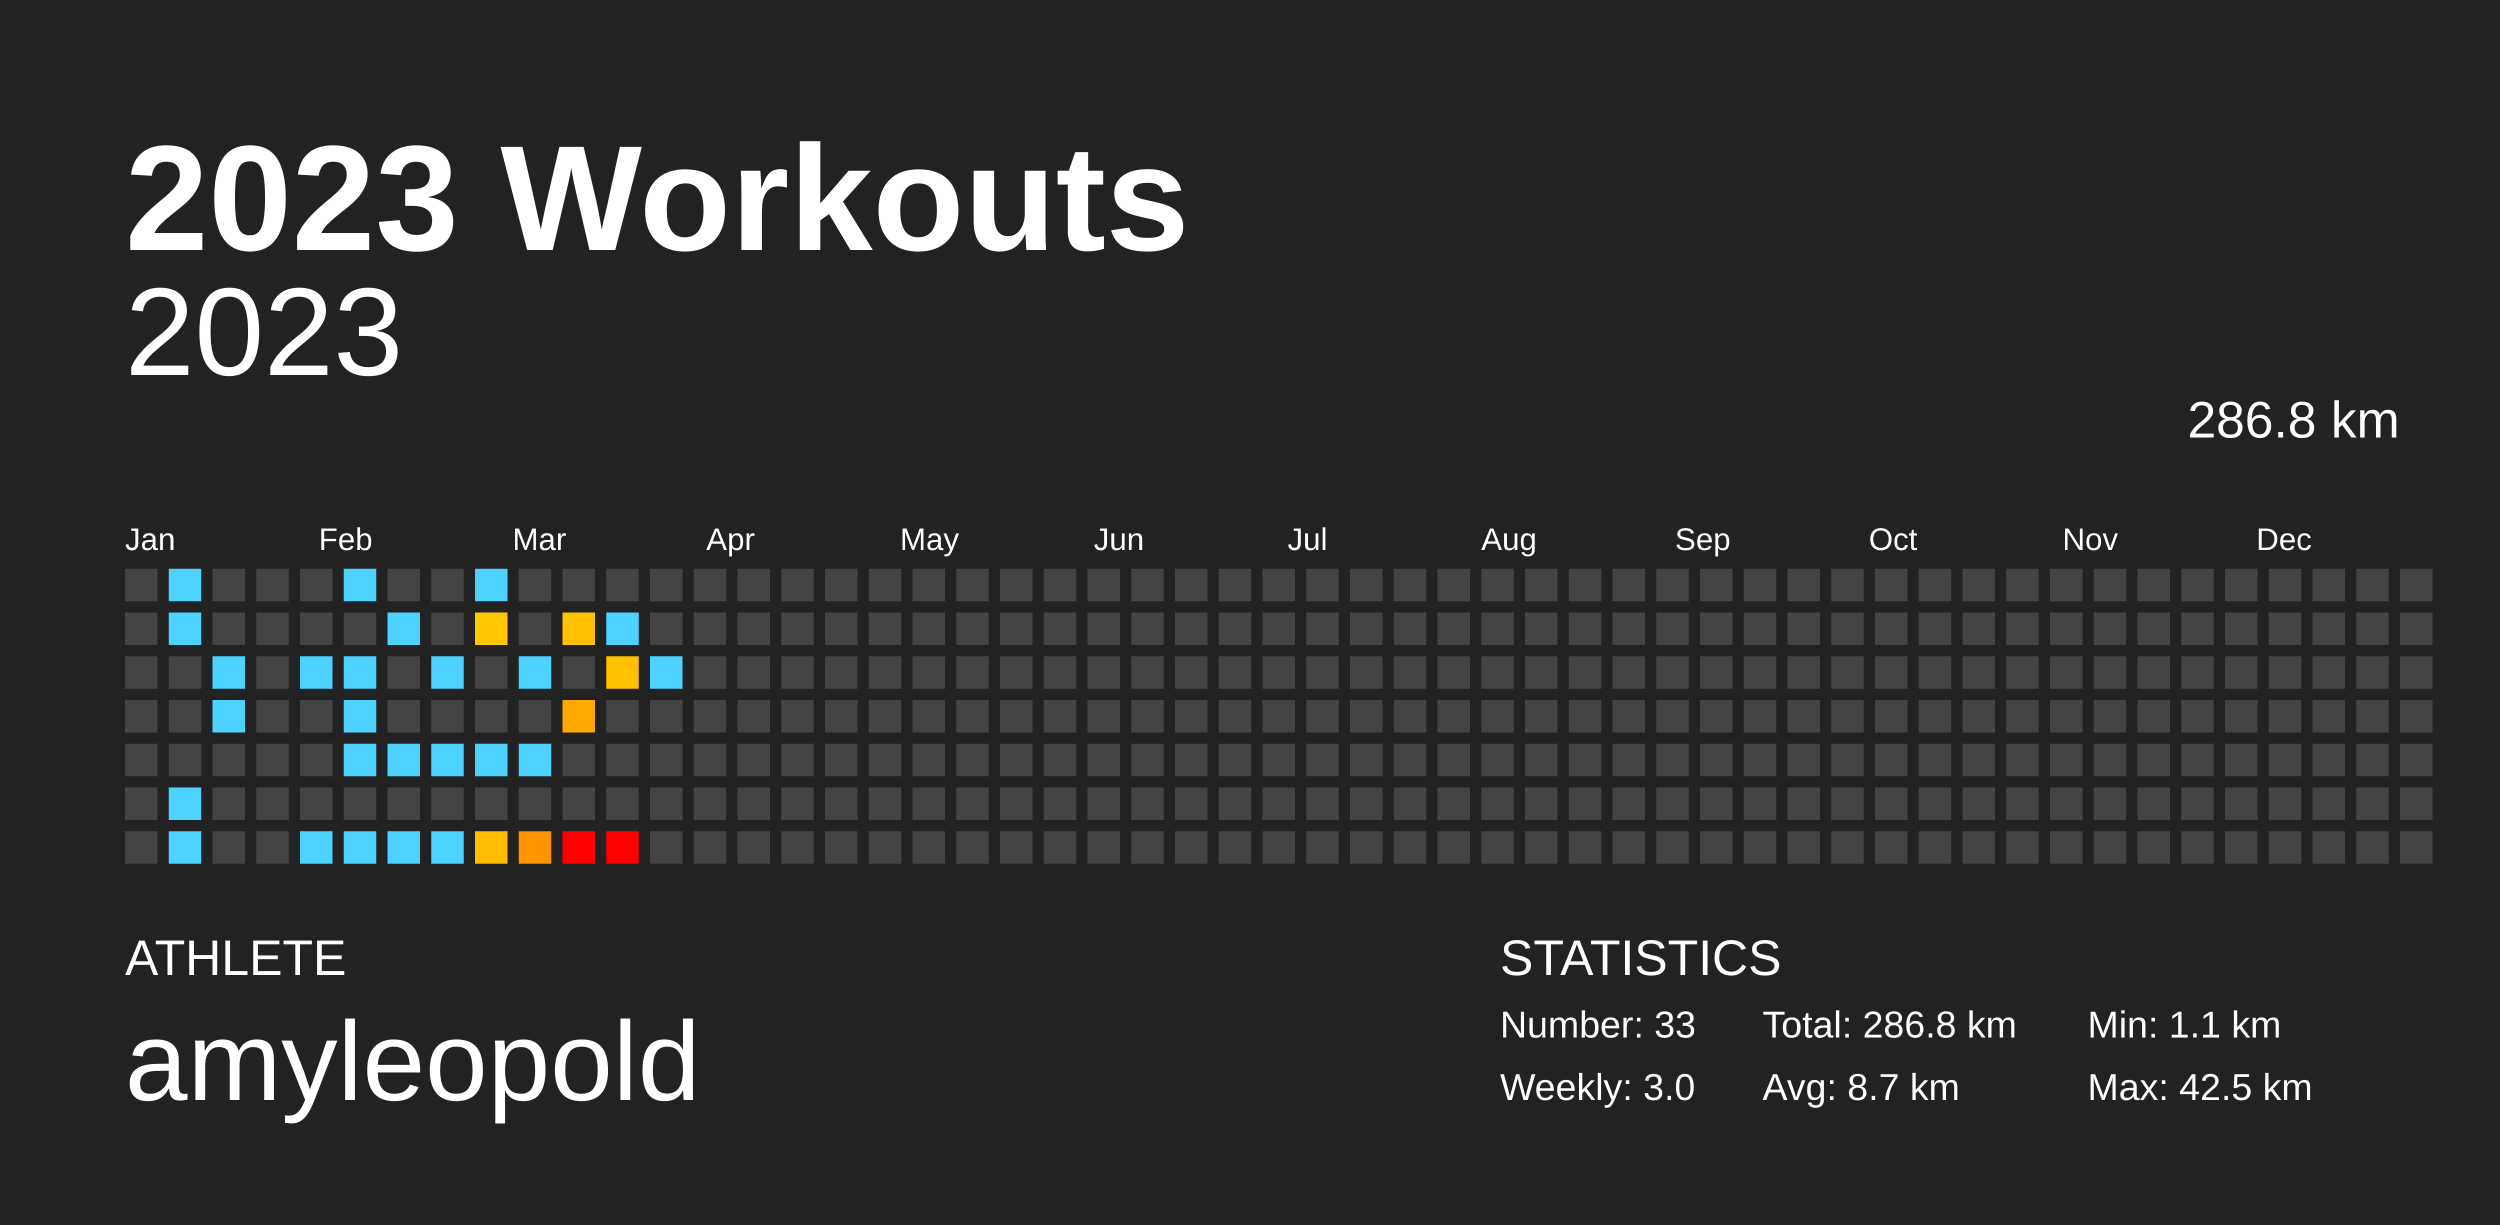
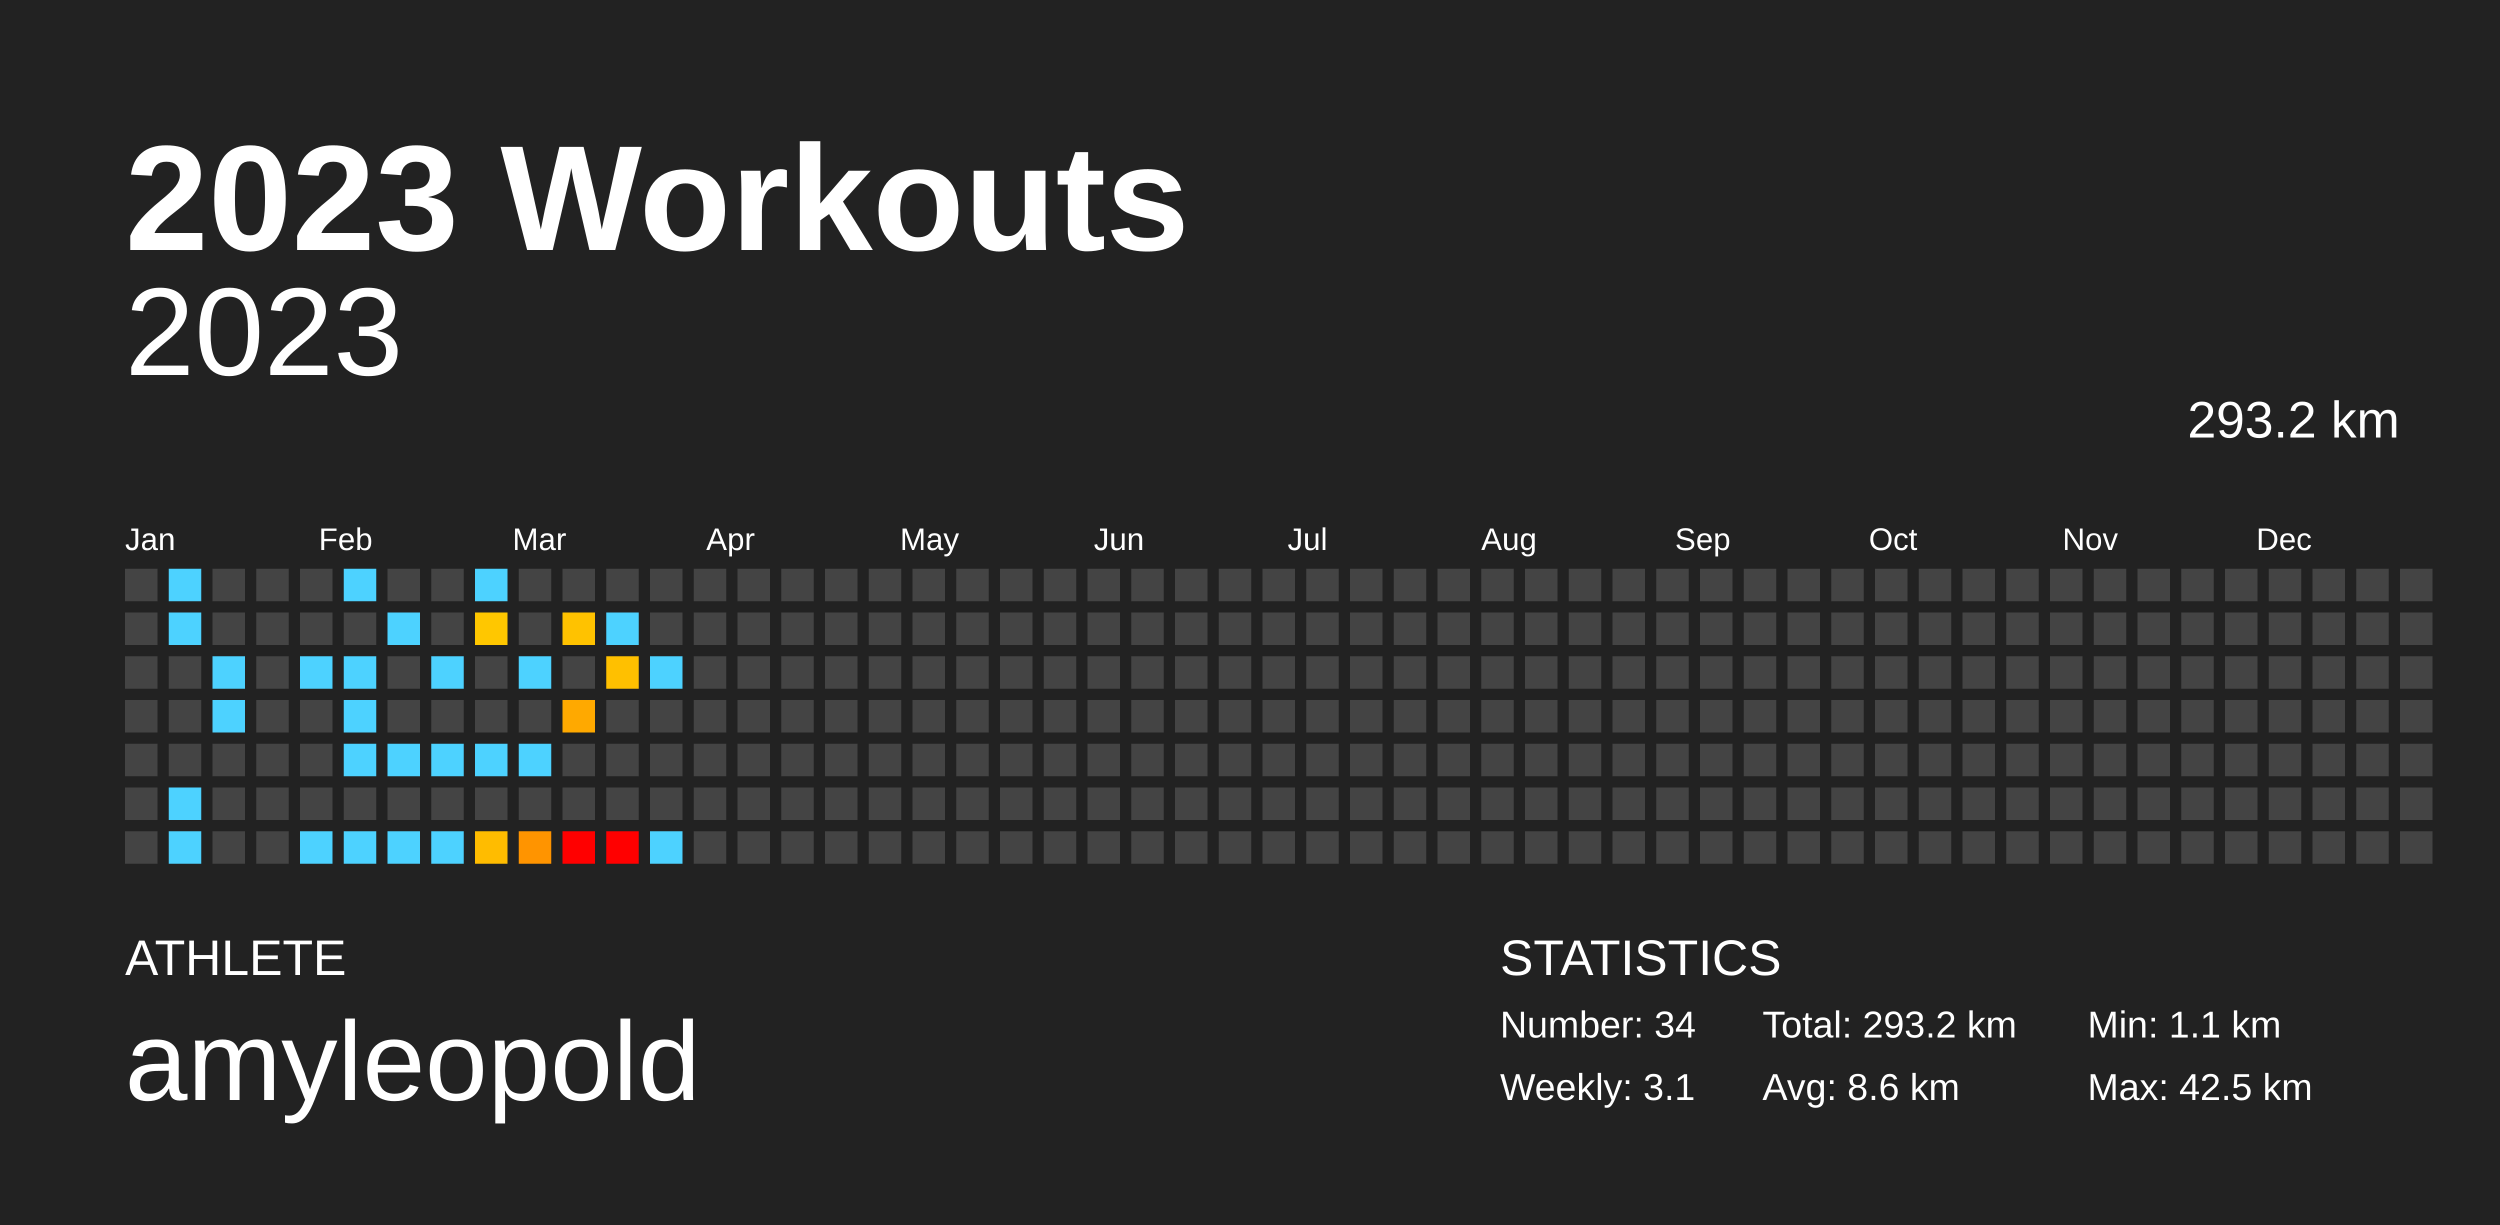
<svg xmlns="http://www.w3.org/2000/svg" baseProfile="full" height="98mm" version="1.1" viewBox="0,0,200,98" width="200mm">
  <defs />
  <rect fill="#222222" height="98" width="200" x="0" y="0" />
  <text fill="#FFFFFF" style="font-size:12px; font-family:Arial; font-weight:bold;" x="10" y="20">2023 Workouts</text>
  <text fill="#FFFFFF" style="font-size:4px; font-family:Arial" x="10" y="78">ATHLETE</text>
  <text fill="#FFFFFF" style="font-size:9px; font-family:Arial" x="10" y="88">amyleopold</text>
  <text fill="#FFFFFF" style="font-size:4px; font-family:Arial" x="120" y="78">STATISTICS</text>
-   <text fill="#FFFFFF" style="font-size:3px; font-family:Arial" x="120" y="83">Number: 33</text>
-   <text fill="#FFFFFF" style="font-size:3px; font-family:Arial" x="120" y="88">Weekly: 3.0</text>
-   <text fill="#FFFFFF" style="font-size:3px; font-family:Arial" x="141" y="83">Total: 286.8 km</text>
-   <text fill="#FFFFFF" style="font-size:3px; font-family:Arial" x="141" y="88">Avg: 8.7 km</text>
+   <text fill="#FFFFFF" style="font-size:3px; font-family:Arial" x="120" y="83">Number: 34</text>
+   <text fill="#FFFFFF" style="font-size:3px; font-family:Arial" x="120" y="88">Weekly: 3.1</text>
+   <text fill="#FFFFFF" style="font-size:3px; font-family:Arial" x="141" y="83">Total: 293.2 km</text>
+   <text fill="#FFFFFF" style="font-size:3px; font-family:Arial" x="141" y="88">Avg: 8.6 km</text>
  <text fill="#FFFFFF" style="font-size:3px; font-family:Arial" x="167" y="83">Min: 1.1 km</text>
  <text fill="#FFFFFF" style="font-size:3px; font-family:Arial" x="167" y="88">Max: 42.5 km</text>
  <text alignment-baseline="hanging" fill="#FFFFFF" style="font-size:10.0px; font-family:Arial;" x="10" y="30">2023</text>
-   <text alignment-baseline="hanging" fill="#FFFFFF" style="font-size:4.125px; font-family:Arial;" x="175" y="35">286.8 km</text>
+   <text alignment-baseline="hanging" fill="#FFFFFF" style="font-size:4.125px; font-family:Arial;" x="175" y="35">293.2 km</text>
  <text fill="#FFFFFF" style="font-size:2.5px; font-family:Arial" x="10.0" y="44">Jan</text>
  <text fill="#FFFFFF" style="font-size:2.5px; font-family:Arial" x="25.5" y="44">Feb</text>
  <text fill="#FFFFFF" style="font-size:2.5px; font-family:Arial" x="41.0" y="44">Mar</text>
  <text fill="#FFFFFF" style="font-size:2.5px; font-family:Arial" x="56.5" y="44">Apr</text>
  <text fill="#FFFFFF" style="font-size:2.5px; font-family:Arial" x="72.0" y="44">May</text>
  <text fill="#FFFFFF" style="font-size:2.5px; font-family:Arial" x="87.5" y="44">Jun</text>
  <text fill="#FFFFFF" style="font-size:2.5px; font-family:Arial" x="103.0" y="44">Jul</text>
  <text fill="#FFFFFF" style="font-size:2.5px; font-family:Arial" x="118.5" y="44">Aug</text>
  <text fill="#FFFFFF" style="font-size:2.5px; font-family:Arial" x="134.0" y="44">Sep</text>
  <text fill="#FFFFFF" style="font-size:2.5px; font-family:Arial" x="149.5" y="44">Oct</text>
  <text fill="#FFFFFF" style="font-size:2.5px; font-family:Arial" x="165.0" y="44">Nov</text>
  <text fill="#FFFFFF" style="font-size:2.5px; font-family:Arial" x="180.5" y="44">Dec</text>
  <rect fill="#444444" height="2.6" width="2.6" x="10.0" y="45.5" />
  <rect fill="#444444" height="2.6" width="2.6" x="10.0" y="49.0" />
  <rect fill="#444444" height="2.6" width="2.6" x="10.0" y="52.5" />
  <rect fill="#444444" height="2.6" width="2.6" x="10.0" y="56.0" />
  <rect fill="#444444" height="2.6" width="2.6" x="10.0" y="59.5" />
  <rect fill="#444444" height="2.6" width="2.6" x="10.0" y="63.0" />
  <rect fill="#444444" height="2.6" width="2.6" x="10.0" y="66.5" />
  <rect fill="#4dd2ff" height="2.6" width="2.6" x="13.5" y="45.5" />
  <rect fill="#4dd2ff" height="2.6" width="2.6" x="13.5" y="49.0" />
  <rect fill="#444444" height="2.6" width="2.6" x="13.5" y="52.5" />
  <rect fill="#444444" height="2.6" width="2.6" x="13.5" y="56.0" />
  <rect fill="#444444" height="2.6" width="2.6" x="13.5" y="59.5" />
  <rect fill="#4dd2ff" height="2.6" width="2.6" x="13.5" y="63.0" />
  <rect fill="#4dd2ff" height="2.6" width="2.6" x="13.5" y="66.5" />
  <rect fill="#444444" height="2.6" width="2.6" x="17.0" y="45.5" />
  <rect fill="#444444" height="2.6" width="2.6" x="17.0" y="49.0" />
  <rect fill="#4dd2ff" height="2.6" width="2.6" x="17.0" y="52.5" />
  <rect fill="#4dd2ff" height="2.6" width="2.6" x="17.0" y="56.0" />
  <rect fill="#444444" height="2.6" width="2.6" x="17.0" y="59.5" />
  <rect fill="#444444" height="2.6" width="2.6" x="17.0" y="63.0" />
  <rect fill="#444444" height="2.6" width="2.6" x="17.0" y="66.5" />
  <rect fill="#444444" height="2.6" width="2.6" x="20.5" y="45.5" />
  <rect fill="#444444" height="2.6" width="2.6" x="20.5" y="49.0" />
  <rect fill="#444444" height="2.6" width="2.6" x="20.5" y="52.5" />
  <rect fill="#444444" height="2.6" width="2.6" x="20.5" y="56.0" />
  <rect fill="#444444" height="2.6" width="2.6" x="20.5" y="59.5" />
  <rect fill="#444444" height="2.6" width="2.6" x="20.5" y="63.0" />
  <rect fill="#444444" height="2.6" width="2.6" x="20.5" y="66.5" />
  <rect fill="#444444" height="2.6" width="2.6" x="24.0" y="45.5" />
  <rect fill="#444444" height="2.6" width="2.6" x="24.0" y="49.0" />
  <rect fill="#4dd2ff" height="2.6" width="2.6" x="24.0" y="52.5" />
  <rect fill="#444444" height="2.6" width="2.6" x="24.0" y="56.0" />
  <rect fill="#444444" height="2.6" width="2.6" x="24.0" y="59.5" />
  <rect fill="#444444" height="2.6" width="2.6" x="24.0" y="63.0" />
  <rect fill="#4dd2ff" height="2.6" width="2.6" x="24.0" y="66.5" />
  <rect fill="#4dd2ff" height="2.6" width="2.6" x="27.5" y="45.5" />
  <rect fill="#444444" height="2.6" width="2.6" x="27.5" y="49.0" />
  <rect fill="#4dd2ff" height="2.6" width="2.6" x="27.5" y="52.5" />
  <rect fill="#4dd2ff" height="2.6" width="2.6" x="27.5" y="56.0" />
  <rect fill="#4dd2ff" height="2.6" width="2.6" x="27.5" y="59.5" />
  <rect fill="#444444" height="2.6" width="2.6" x="27.5" y="63.0" />
  <rect fill="#4dd2ff" height="2.6" width="2.6" x="27.5" y="66.5" />
  <rect fill="#444444" height="2.6" width="2.6" x="31.0" y="45.5" />
  <rect fill="#4dd2ff" height="2.6" width="2.6" x="31.0" y="49.0" />
  <rect fill="#444444" height="2.6" width="2.6" x="31.0" y="52.5" />
  <rect fill="#444444" height="2.6" width="2.6" x="31.0" y="56.0" />
  <rect fill="#4dd2ff" height="2.6" width="2.6" x="31.0" y="59.5" />
  <rect fill="#444444" height="2.6" width="2.6" x="31.0" y="63.0" />
  <rect fill="#4dd2ff" height="2.6" width="2.6" x="31.0" y="66.5" />
  <rect fill="#444444" height="2.6" width="2.6" x="34.5" y="45.5" />
  <rect fill="#444444" height="2.6" width="2.6" x="34.5" y="49.0" />
  <rect fill="#4dd2ff" height="2.6" width="2.6" x="34.5" y="52.5" />
  <rect fill="#444444" height="2.6" width="2.6" x="34.5" y="56.0" />
  <rect fill="#4dd2ff" height="2.6" width="2.6" x="34.5" y="59.5" />
  <rect fill="#444444" height="2.6" width="2.6" x="34.5" y="63.0" />
  <rect fill="#4dd2ff" height="2.6" width="2.6" x="34.5" y="66.5" />
  <rect fill="#4dd2ff" height="2.6" width="2.6" x="38.0" y="45.5" />
  <rect fill="#ffc700" height="2.6" width="2.6" x="38.0" y="49.0" />
  <rect fill="#444444" height="2.6" width="2.6" x="38.0" y="52.5" />
  <rect fill="#444444" height="2.6" width="2.6" x="38.0" y="56.0" />
  <rect fill="#4dd2ff" height="2.6" width="2.6" x="38.0" y="59.5" />
  <rect fill="#444444" height="2.6" width="2.6" x="38.0" y="63.0" />
  <rect fill="#ffbc00" height="2.6" width="2.6" x="38.0" y="66.5" />
  <rect fill="#444444" height="2.6" width="2.6" x="41.5" y="45.5" />
  <rect fill="#444444" height="2.6" width="2.6" x="41.5" y="49.0" />
  <rect fill="#4dd2ff" height="2.6" width="2.6" x="41.5" y="52.5" />
  <rect fill="#444444" height="2.6" width="2.6" x="41.5" y="56.0" />
  <rect fill="#4dd2ff" height="2.6" width="2.6" x="41.5" y="59.5" />
  <rect fill="#444444" height="2.6" width="2.6" x="41.5" y="63.0" />
  <rect fill="#ff9400" height="2.6" width="2.6" x="41.5" y="66.5" />
  <rect fill="#444444" height="2.6" width="2.6" x="45.0" y="45.5" />
  <rect fill="#ffc200" height="2.6" width="2.6" x="45.0" y="49.0" />
  <rect fill="#444444" height="2.6" width="2.6" x="45.0" y="52.5" />
  <rect fill="#ffa900" height="2.6" width="2.6" x="45.0" y="56.0" />
  <rect fill="#444444" height="2.6" width="2.6" x="45.0" y="59.5" />
  <rect fill="#444444" height="2.6" width="2.6" x="45.0" y="63.0" />
  <rect fill="red" height="2.6" width="2.6" x="45.0" y="66.5" />
  <rect fill="#444444" height="2.6" width="2.6" x="48.5" y="45.5" />
  <rect fill="#4dd2ff" height="2.6" width="2.6" x="48.5" y="49.0" />
  <rect fill="#ffc000" height="2.6" width="2.6" x="48.5" y="52.5" />
  <rect fill="#444444" height="2.6" width="2.6" x="48.5" y="56.0" />
  <rect fill="#444444" height="2.6" width="2.6" x="48.5" y="59.5" />
  <rect fill="#444444" height="2.6" width="2.6" x="48.5" y="63.0" />
  <rect fill="red" height="2.6" width="2.6" x="48.5" y="66.5" />
  <rect fill="#444444" height="2.6" width="2.6" x="52.0" y="45.5" />
  <rect fill="#444444" height="2.6" width="2.6" x="52.0" y="49.0" />
  <rect fill="#4dd2ff" height="2.6" width="2.6" x="52.0" y="52.5" />
  <rect fill="#444444" height="2.6" width="2.6" x="52.0" y="56.0" />
  <rect fill="#444444" height="2.6" width="2.6" x="52.0" y="59.5" />
  <rect fill="#444444" height="2.6" width="2.6" x="52.0" y="63.0" />
-   <rect fill="#444444" height="2.6" width="2.6" x="52.0" y="66.5" />
+   <rect fill="#4dd2ff" height="2.6" width="2.6" x="52.0" y="66.5" />
  <rect fill="#444444" height="2.6" width="2.6" x="55.5" y="45.5" />
  <rect fill="#444444" height="2.6" width="2.6" x="55.5" y="49.0" />
  <rect fill="#444444" height="2.6" width="2.6" x="55.5" y="52.5" />
  <rect fill="#444444" height="2.6" width="2.6" x="55.5" y="56.0" />
  <rect fill="#444444" height="2.6" width="2.6" x="55.5" y="59.5" />
  <rect fill="#444444" height="2.6" width="2.6" x="55.5" y="63.0" />
  <rect fill="#444444" height="2.6" width="2.6" x="55.5" y="66.5" />
  <rect fill="#444444" height="2.6" width="2.6" x="59.0" y="45.5" />
  <rect fill="#444444" height="2.6" width="2.6" x="59.0" y="49.0" />
  <rect fill="#444444" height="2.6" width="2.6" x="59.0" y="52.5" />
  <rect fill="#444444" height="2.6" width="2.6" x="59.0" y="56.0" />
  <rect fill="#444444" height="2.6" width="2.6" x="59.0" y="59.5" />
  <rect fill="#444444" height="2.6" width="2.6" x="59.0" y="63.0" />
  <rect fill="#444444" height="2.6" width="2.6" x="59.0" y="66.5" />
  <rect fill="#444444" height="2.6" width="2.6" x="62.5" y="45.5" />
  <rect fill="#444444" height="2.6" width="2.6" x="62.5" y="49.0" />
  <rect fill="#444444" height="2.6" width="2.6" x="62.5" y="52.5" />
  <rect fill="#444444" height="2.6" width="2.6" x="62.5" y="56.0" />
  <rect fill="#444444" height="2.6" width="2.6" x="62.5" y="59.5" />
  <rect fill="#444444" height="2.6" width="2.6" x="62.5" y="63.0" />
  <rect fill="#444444" height="2.6" width="2.6" x="62.5" y="66.5" />
  <rect fill="#444444" height="2.6" width="2.6" x="66.0" y="45.5" />
  <rect fill="#444444" height="2.6" width="2.6" x="66.0" y="49.0" />
  <rect fill="#444444" height="2.6" width="2.6" x="66.0" y="52.5" />
  <rect fill="#444444" height="2.6" width="2.6" x="66.0" y="56.0" />
  <rect fill="#444444" height="2.6" width="2.6" x="66.0" y="59.5" />
  <rect fill="#444444" height="2.6" width="2.6" x="66.0" y="63.0" />
  <rect fill="#444444" height="2.6" width="2.6" x="66.0" y="66.5" />
  <rect fill="#444444" height="2.6" width="2.6" x="69.5" y="45.5" />
  <rect fill="#444444" height="2.6" width="2.6" x="69.5" y="49.0" />
  <rect fill="#444444" height="2.6" width="2.6" x="69.5" y="52.5" />
  <rect fill="#444444" height="2.6" width="2.6" x="69.5" y="56.0" />
  <rect fill="#444444" height="2.6" width="2.6" x="69.5" y="59.5" />
  <rect fill="#444444" height="2.6" width="2.6" x="69.5" y="63.0" />
  <rect fill="#444444" height="2.6" width="2.6" x="69.5" y="66.5" />
  <rect fill="#444444" height="2.6" width="2.6" x="73.0" y="45.5" />
  <rect fill="#444444" height="2.6" width="2.6" x="73.0" y="49.0" />
  <rect fill="#444444" height="2.6" width="2.6" x="73.0" y="52.5" />
  <rect fill="#444444" height="2.6" width="2.6" x="73.0" y="56.0" />
  <rect fill="#444444" height="2.6" width="2.6" x="73.0" y="59.5" />
  <rect fill="#444444" height="2.6" width="2.6" x="73.0" y="63.0" />
  <rect fill="#444444" height="2.6" width="2.6" x="73.0" y="66.5" />
  <rect fill="#444444" height="2.6" width="2.6" x="76.5" y="45.5" />
  <rect fill="#444444" height="2.6" width="2.6" x="76.5" y="49.0" />
  <rect fill="#444444" height="2.6" width="2.6" x="76.5" y="52.5" />
  <rect fill="#444444" height="2.6" width="2.6" x="76.5" y="56.0" />
  <rect fill="#444444" height="2.6" width="2.6" x="76.5" y="59.5" />
  <rect fill="#444444" height="2.6" width="2.6" x="76.5" y="63.0" />
  <rect fill="#444444" height="2.6" width="2.6" x="76.5" y="66.5" />
  <rect fill="#444444" height="2.6" width="2.6" x="80.0" y="45.5" />
  <rect fill="#444444" height="2.6" width="2.6" x="80.0" y="49.0" />
  <rect fill="#444444" height="2.6" width="2.6" x="80.0" y="52.5" />
  <rect fill="#444444" height="2.6" width="2.6" x="80.0" y="56.0" />
  <rect fill="#444444" height="2.6" width="2.6" x="80.0" y="59.5" />
  <rect fill="#444444" height="2.6" width="2.6" x="80.0" y="63.0" />
  <rect fill="#444444" height="2.6" width="2.6" x="80.0" y="66.5" />
  <rect fill="#444444" height="2.6" width="2.6" x="83.5" y="45.5" />
  <rect fill="#444444" height="2.6" width="2.6" x="83.5" y="49.0" />
  <rect fill="#444444" height="2.6" width="2.6" x="83.5" y="52.5" />
  <rect fill="#444444" height="2.6" width="2.6" x="83.5" y="56.0" />
  <rect fill="#444444" height="2.6" width="2.6" x="83.5" y="59.5" />
  <rect fill="#444444" height="2.6" width="2.6" x="83.5" y="63.0" />
  <rect fill="#444444" height="2.6" width="2.6" x="83.5" y="66.5" />
  <rect fill="#444444" height="2.6" width="2.6" x="87.0" y="45.5" />
  <rect fill="#444444" height="2.6" width="2.6" x="87.0" y="49.0" />
  <rect fill="#444444" height="2.6" width="2.6" x="87.0" y="52.5" />
  <rect fill="#444444" height="2.6" width="2.6" x="87.0" y="56.0" />
  <rect fill="#444444" height="2.6" width="2.6" x="87.0" y="59.5" />
  <rect fill="#444444" height="2.6" width="2.6" x="87.0" y="63.0" />
  <rect fill="#444444" height="2.6" width="2.6" x="87.0" y="66.5" />
  <rect fill="#444444" height="2.6" width="2.6" x="90.5" y="45.5" />
  <rect fill="#444444" height="2.6" width="2.6" x="90.5" y="49.0" />
  <rect fill="#444444" height="2.6" width="2.6" x="90.5" y="52.5" />
  <rect fill="#444444" height="2.6" width="2.6" x="90.5" y="56.0" />
  <rect fill="#444444" height="2.6" width="2.6" x="90.5" y="59.5" />
  <rect fill="#444444" height="2.6" width="2.6" x="90.5" y="63.0" />
  <rect fill="#444444" height="2.6" width="2.6" x="90.5" y="66.5" />
  <rect fill="#444444" height="2.6" width="2.6" x="94.0" y="45.5" />
  <rect fill="#444444" height="2.6" width="2.6" x="94.0" y="49.0" />
  <rect fill="#444444" height="2.6" width="2.6" x="94.0" y="52.5" />
  <rect fill="#444444" height="2.6" width="2.6" x="94.0" y="56.0" />
  <rect fill="#444444" height="2.6" width="2.6" x="94.0" y="59.5" />
  <rect fill="#444444" height="2.6" width="2.6" x="94.0" y="63.0" />
  <rect fill="#444444" height="2.6" width="2.6" x="94.0" y="66.5" />
  <rect fill="#444444" height="2.6" width="2.6" x="97.5" y="45.5" />
  <rect fill="#444444" height="2.6" width="2.6" x="97.5" y="49.0" />
  <rect fill="#444444" height="2.6" width="2.6" x="97.5" y="52.5" />
  <rect fill="#444444" height="2.6" width="2.6" x="97.5" y="56.0" />
  <rect fill="#444444" height="2.6" width="2.6" x="97.5" y="59.5" />
  <rect fill="#444444" height="2.6" width="2.6" x="97.5" y="63.0" />
  <rect fill="#444444" height="2.6" width="2.6" x="97.5" y="66.5" />
  <rect fill="#444444" height="2.6" width="2.6" x="101.0" y="45.5" />
  <rect fill="#444444" height="2.6" width="2.6" x="101.0" y="49.0" />
  <rect fill="#444444" height="2.6" width="2.6" x="101.0" y="52.5" />
  <rect fill="#444444" height="2.6" width="2.6" x="101.0" y="56.0" />
  <rect fill="#444444" height="2.6" width="2.6" x="101.0" y="59.5" />
  <rect fill="#444444" height="2.6" width="2.6" x="101.0" y="63.0" />
  <rect fill="#444444" height="2.6" width="2.6" x="101.0" y="66.5" />
  <rect fill="#444444" height="2.6" width="2.6" x="104.5" y="45.5" />
  <rect fill="#444444" height="2.6" width="2.6" x="104.5" y="49.0" />
  <rect fill="#444444" height="2.6" width="2.6" x="104.5" y="52.5" />
  <rect fill="#444444" height="2.6" width="2.6" x="104.5" y="56.0" />
  <rect fill="#444444" height="2.6" width="2.6" x="104.5" y="59.5" />
  <rect fill="#444444" height="2.6" width="2.6" x="104.5" y="63.0" />
  <rect fill="#444444" height="2.6" width="2.6" x="104.5" y="66.5" />
  <rect fill="#444444" height="2.6" width="2.6" x="108.0" y="45.5" />
  <rect fill="#444444" height="2.6" width="2.6" x="108.0" y="49.0" />
  <rect fill="#444444" height="2.6" width="2.6" x="108.0" y="52.5" />
  <rect fill="#444444" height="2.6" width="2.6" x="108.0" y="56.0" />
  <rect fill="#444444" height="2.6" width="2.6" x="108.0" y="59.5" />
  <rect fill="#444444" height="2.6" width="2.6" x="108.0" y="63.0" />
  <rect fill="#444444" height="2.6" width="2.6" x="108.0" y="66.5" />
  <rect fill="#444444" height="2.6" width="2.6" x="111.5" y="45.5" />
  <rect fill="#444444" height="2.6" width="2.6" x="111.5" y="49.0" />
  <rect fill="#444444" height="2.6" width="2.6" x="111.5" y="52.5" />
  <rect fill="#444444" height="2.6" width="2.6" x="111.5" y="56.0" />
  <rect fill="#444444" height="2.6" width="2.6" x="111.5" y="59.5" />
  <rect fill="#444444" height="2.6" width="2.6" x="111.5" y="63.0" />
  <rect fill="#444444" height="2.6" width="2.6" x="111.5" y="66.5" />
  <rect fill="#444444" height="2.6" width="2.6" x="115.0" y="45.5" />
  <rect fill="#444444" height="2.6" width="2.6" x="115.0" y="49.0" />
  <rect fill="#444444" height="2.6" width="2.6" x="115.0" y="52.5" />
  <rect fill="#444444" height="2.6" width="2.6" x="115.0" y="56.0" />
  <rect fill="#444444" height="2.6" width="2.6" x="115.0" y="59.5" />
  <rect fill="#444444" height="2.6" width="2.6" x="115.0" y="63.0" />
  <rect fill="#444444" height="2.6" width="2.6" x="115.0" y="66.5" />
  <rect fill="#444444" height="2.6" width="2.6" x="118.5" y="45.5" />
  <rect fill="#444444" height="2.6" width="2.6" x="118.5" y="49.0" />
  <rect fill="#444444" height="2.6" width="2.6" x="118.5" y="52.5" />
  <rect fill="#444444" height="2.6" width="2.6" x="118.5" y="56.0" />
  <rect fill="#444444" height="2.6" width="2.6" x="118.5" y="59.5" />
  <rect fill="#444444" height="2.6" width="2.6" x="118.5" y="63.0" />
  <rect fill="#444444" height="2.6" width="2.6" x="118.5" y="66.5" />
  <rect fill="#444444" height="2.6" width="2.6" x="122.0" y="45.5" />
  <rect fill="#444444" height="2.6" width="2.6" x="122.0" y="49.0" />
  <rect fill="#444444" height="2.6" width="2.6" x="122.0" y="52.5" />
  <rect fill="#444444" height="2.6" width="2.6" x="122.0" y="56.0" />
  <rect fill="#444444" height="2.6" width="2.6" x="122.0" y="59.5" />
  <rect fill="#444444" height="2.6" width="2.6" x="122.0" y="63.0" />
  <rect fill="#444444" height="2.6" width="2.6" x="122.0" y="66.5" />
  <rect fill="#444444" height="2.6" width="2.6" x="125.5" y="45.5" />
  <rect fill="#444444" height="2.6" width="2.6" x="125.5" y="49.0" />
  <rect fill="#444444" height="2.6" width="2.6" x="125.5" y="52.5" />
  <rect fill="#444444" height="2.6" width="2.6" x="125.5" y="56.0" />
  <rect fill="#444444" height="2.6" width="2.6" x="125.5" y="59.5" />
  <rect fill="#444444" height="2.6" width="2.6" x="125.5" y="63.0" />
  <rect fill="#444444" height="2.6" width="2.6" x="125.5" y="66.5" />
  <rect fill="#444444" height="2.6" width="2.6" x="129.0" y="45.5" />
  <rect fill="#444444" height="2.6" width="2.6" x="129.0" y="49.0" />
  <rect fill="#444444" height="2.6" width="2.6" x="129.0" y="52.5" />
  <rect fill="#444444" height="2.6" width="2.6" x="129.0" y="56.0" />
  <rect fill="#444444" height="2.6" width="2.6" x="129.0" y="59.5" />
  <rect fill="#444444" height="2.6" width="2.6" x="129.0" y="63.0" />
  <rect fill="#444444" height="2.6" width="2.6" x="129.0" y="66.5" />
  <rect fill="#444444" height="2.6" width="2.6" x="132.5" y="45.5" />
  <rect fill="#444444" height="2.6" width="2.6" x="132.5" y="49.0" />
  <rect fill="#444444" height="2.6" width="2.6" x="132.5" y="52.5" />
  <rect fill="#444444" height="2.6" width="2.6" x="132.5" y="56.0" />
  <rect fill="#444444" height="2.6" width="2.6" x="132.5" y="59.5" />
  <rect fill="#444444" height="2.6" width="2.6" x="132.5" y="63.0" />
  <rect fill="#444444" height="2.6" width="2.6" x="132.5" y="66.5" />
  <rect fill="#444444" height="2.6" width="2.6" x="136.0" y="45.5" />
  <rect fill="#444444" height="2.6" width="2.6" x="136.0" y="49.0" />
  <rect fill="#444444" height="2.6" width="2.6" x="136.0" y="52.5" />
  <rect fill="#444444" height="2.6" width="2.6" x="136.0" y="56.0" />
  <rect fill="#444444" height="2.6" width="2.6" x="136.0" y="59.5" />
  <rect fill="#444444" height="2.6" width="2.6" x="136.0" y="63.0" />
  <rect fill="#444444" height="2.6" width="2.6" x="136.0" y="66.5" />
  <rect fill="#444444" height="2.6" width="2.6" x="139.5" y="45.5" />
  <rect fill="#444444" height="2.6" width="2.6" x="139.5" y="49.0" />
  <rect fill="#444444" height="2.6" width="2.6" x="139.5" y="52.5" />
  <rect fill="#444444" height="2.6" width="2.6" x="139.5" y="56.0" />
  <rect fill="#444444" height="2.6" width="2.6" x="139.5" y="59.5" />
  <rect fill="#444444" height="2.6" width="2.6" x="139.5" y="63.0" />
  <rect fill="#444444" height="2.6" width="2.6" x="139.5" y="66.5" />
  <rect fill="#444444" height="2.6" width="2.6" x="143.0" y="45.5" />
  <rect fill="#444444" height="2.6" width="2.6" x="143.0" y="49.0" />
  <rect fill="#444444" height="2.6" width="2.6" x="143.0" y="52.5" />
  <rect fill="#444444" height="2.6" width="2.6" x="143.0" y="56.0" />
  <rect fill="#444444" height="2.6" width="2.6" x="143.0" y="59.5" />
  <rect fill="#444444" height="2.6" width="2.6" x="143.0" y="63.0" />
  <rect fill="#444444" height="2.6" width="2.6" x="143.0" y="66.5" />
  <rect fill="#444444" height="2.6" width="2.6" x="146.5" y="45.5" />
  <rect fill="#444444" height="2.6" width="2.6" x="146.5" y="49.0" />
  <rect fill="#444444" height="2.6" width="2.6" x="146.5" y="52.5" />
  <rect fill="#444444" height="2.6" width="2.6" x="146.5" y="56.0" />
  <rect fill="#444444" height="2.6" width="2.6" x="146.5" y="59.5" />
  <rect fill="#444444" height="2.6" width="2.6" x="146.5" y="63.0" />
  <rect fill="#444444" height="2.6" width="2.6" x="146.5" y="66.5" />
  <rect fill="#444444" height="2.6" width="2.6" x="150.0" y="45.5" />
  <rect fill="#444444" height="2.6" width="2.6" x="150.0" y="49.0" />
  <rect fill="#444444" height="2.6" width="2.6" x="150.0" y="52.5" />
  <rect fill="#444444" height="2.6" width="2.6" x="150.0" y="56.0" />
  <rect fill="#444444" height="2.6" width="2.6" x="150.0" y="59.5" />
  <rect fill="#444444" height="2.6" width="2.6" x="150.0" y="63.0" />
  <rect fill="#444444" height="2.6" width="2.6" x="150.0" y="66.5" />
  <rect fill="#444444" height="2.6" width="2.6" x="153.5" y="45.5" />
  <rect fill="#444444" height="2.6" width="2.6" x="153.5" y="49.0" />
  <rect fill="#444444" height="2.6" width="2.6" x="153.5" y="52.5" />
  <rect fill="#444444" height="2.6" width="2.6" x="153.5" y="56.0" />
  <rect fill="#444444" height="2.6" width="2.6" x="153.5" y="59.5" />
  <rect fill="#444444" height="2.6" width="2.6" x="153.5" y="63.0" />
  <rect fill="#444444" height="2.6" width="2.6" x="153.5" y="66.5" />
  <rect fill="#444444" height="2.6" width="2.6" x="157.0" y="45.5" />
  <rect fill="#444444" height="2.6" width="2.6" x="157.0" y="49.0" />
  <rect fill="#444444" height="2.6" width="2.6" x="157.0" y="52.5" />
  <rect fill="#444444" height="2.6" width="2.6" x="157.0" y="56.0" />
  <rect fill="#444444" height="2.6" width="2.6" x="157.0" y="59.5" />
  <rect fill="#444444" height="2.6" width="2.6" x="157.0" y="63.0" />
  <rect fill="#444444" height="2.6" width="2.6" x="157.0" y="66.5" />
  <rect fill="#444444" height="2.6" width="2.6" x="160.5" y="45.5" />
  <rect fill="#444444" height="2.6" width="2.6" x="160.5" y="49.0" />
  <rect fill="#444444" height="2.6" width="2.6" x="160.5" y="52.5" />
  <rect fill="#444444" height="2.6" width="2.6" x="160.5" y="56.0" />
  <rect fill="#444444" height="2.6" width="2.6" x="160.5" y="59.5" />
  <rect fill="#444444" height="2.6" width="2.6" x="160.5" y="63.0" />
  <rect fill="#444444" height="2.6" width="2.6" x="160.5" y="66.5" />
  <rect fill="#444444" height="2.6" width="2.6" x="164.0" y="45.5" />
  <rect fill="#444444" height="2.6" width="2.6" x="164.0" y="49.0" />
  <rect fill="#444444" height="2.6" width="2.6" x="164.0" y="52.5" />
  <rect fill="#444444" height="2.6" width="2.6" x="164.0" y="56.0" />
  <rect fill="#444444" height="2.6" width="2.6" x="164.0" y="59.5" />
  <rect fill="#444444" height="2.6" width="2.6" x="164.0" y="63.0" />
  <rect fill="#444444" height="2.6" width="2.6" x="164.0" y="66.5" />
  <rect fill="#444444" height="2.6" width="2.6" x="167.5" y="45.5" />
  <rect fill="#444444" height="2.6" width="2.6" x="167.5" y="49.0" />
  <rect fill="#444444" height="2.6" width="2.6" x="167.5" y="52.5" />
  <rect fill="#444444" height="2.6" width="2.6" x="167.5" y="56.0" />
  <rect fill="#444444" height="2.6" width="2.6" x="167.5" y="59.5" />
  <rect fill="#444444" height="2.6" width="2.6" x="167.5" y="63.0" />
  <rect fill="#444444" height="2.6" width="2.6" x="167.5" y="66.5" />
  <rect fill="#444444" height="2.6" width="2.6" x="171.0" y="45.5" />
  <rect fill="#444444" height="2.6" width="2.6" x="171.0" y="49.0" />
  <rect fill="#444444" height="2.6" width="2.6" x="171.0" y="52.5" />
  <rect fill="#444444" height="2.6" width="2.6" x="171.0" y="56.0" />
  <rect fill="#444444" height="2.6" width="2.6" x="171.0" y="59.5" />
  <rect fill="#444444" height="2.6" width="2.6" x="171.0" y="63.0" />
  <rect fill="#444444" height="2.6" width="2.6" x="171.0" y="66.5" />
  <rect fill="#444444" height="2.6" width="2.6" x="174.5" y="45.5" />
  <rect fill="#444444" height="2.6" width="2.6" x="174.5" y="49.0" />
  <rect fill="#444444" height="2.6" width="2.6" x="174.5" y="52.5" />
  <rect fill="#444444" height="2.6" width="2.6" x="174.5" y="56.0" />
  <rect fill="#444444" height="2.6" width="2.6" x="174.5" y="59.5" />
  <rect fill="#444444" height="2.6" width="2.6" x="174.5" y="63.0" />
  <rect fill="#444444" height="2.6" width="2.6" x="174.5" y="66.5" />
  <rect fill="#444444" height="2.6" width="2.6" x="178.0" y="45.5" />
  <rect fill="#444444" height="2.6" width="2.6" x="178.0" y="49.0" />
  <rect fill="#444444" height="2.6" width="2.6" x="178.0" y="52.5" />
  <rect fill="#444444" height="2.6" width="2.6" x="178.0" y="56.0" />
  <rect fill="#444444" height="2.6" width="2.6" x="178.0" y="59.5" />
  <rect fill="#444444" height="2.6" width="2.6" x="178.0" y="63.0" />
  <rect fill="#444444" height="2.6" width="2.6" x="178.0" y="66.5" />
  <rect fill="#444444" height="2.6" width="2.6" x="181.5" y="45.5" />
  <rect fill="#444444" height="2.6" width="2.6" x="181.5" y="49.0" />
  <rect fill="#444444" height="2.6" width="2.6" x="181.5" y="52.5" />
  <rect fill="#444444" height="2.6" width="2.6" x="181.5" y="56.0" />
  <rect fill="#444444" height="2.6" width="2.6" x="181.5" y="59.5" />
  <rect fill="#444444" height="2.6" width="2.6" x="181.5" y="63.0" />
  <rect fill="#444444" height="2.6" width="2.6" x="181.5" y="66.5" />
  <rect fill="#444444" height="2.6" width="2.6" x="185.0" y="45.5" />
  <rect fill="#444444" height="2.6" width="2.6" x="185.0" y="49.0" />
  <rect fill="#444444" height="2.6" width="2.6" x="185.0" y="52.5" />
  <rect fill="#444444" height="2.6" width="2.6" x="185.0" y="56.0" />
  <rect fill="#444444" height="2.6" width="2.6" x="185.0" y="59.5" />
  <rect fill="#444444" height="2.6" width="2.6" x="185.0" y="63.0" />
  <rect fill="#444444" height="2.6" width="2.6" x="185.0" y="66.5" />
  <rect fill="#444444" height="2.6" width="2.6" x="188.5" y="45.5" />
  <rect fill="#444444" height="2.6" width="2.6" x="188.5" y="49.0" />
  <rect fill="#444444" height="2.6" width="2.6" x="188.5" y="52.5" />
  <rect fill="#444444" height="2.6" width="2.6" x="188.5" y="56.0" />
  <rect fill="#444444" height="2.6" width="2.6" x="188.5" y="59.5" />
  <rect fill="#444444" height="2.6" width="2.6" x="188.5" y="63.0" />
  <rect fill="#444444" height="2.6" width="2.6" x="188.5" y="66.5" />
  <rect fill="#444444" height="2.6" width="2.6" x="192.0" y="45.5" />
  <rect fill="#444444" height="2.6" width="2.6" x="192.0" y="49.0" />
  <rect fill="#444444" height="2.6" width="2.6" x="192.0" y="52.5" />
  <rect fill="#444444" height="2.6" width="2.6" x="192.0" y="56.0" />
  <rect fill="#444444" height="2.6" width="2.6" x="192.0" y="59.5" />
  <rect fill="#444444" height="2.6" width="2.6" x="192.0" y="63.0" />
  <rect fill="#444444" height="2.6" width="2.6" x="192.0" y="66.5" />
</svg>
